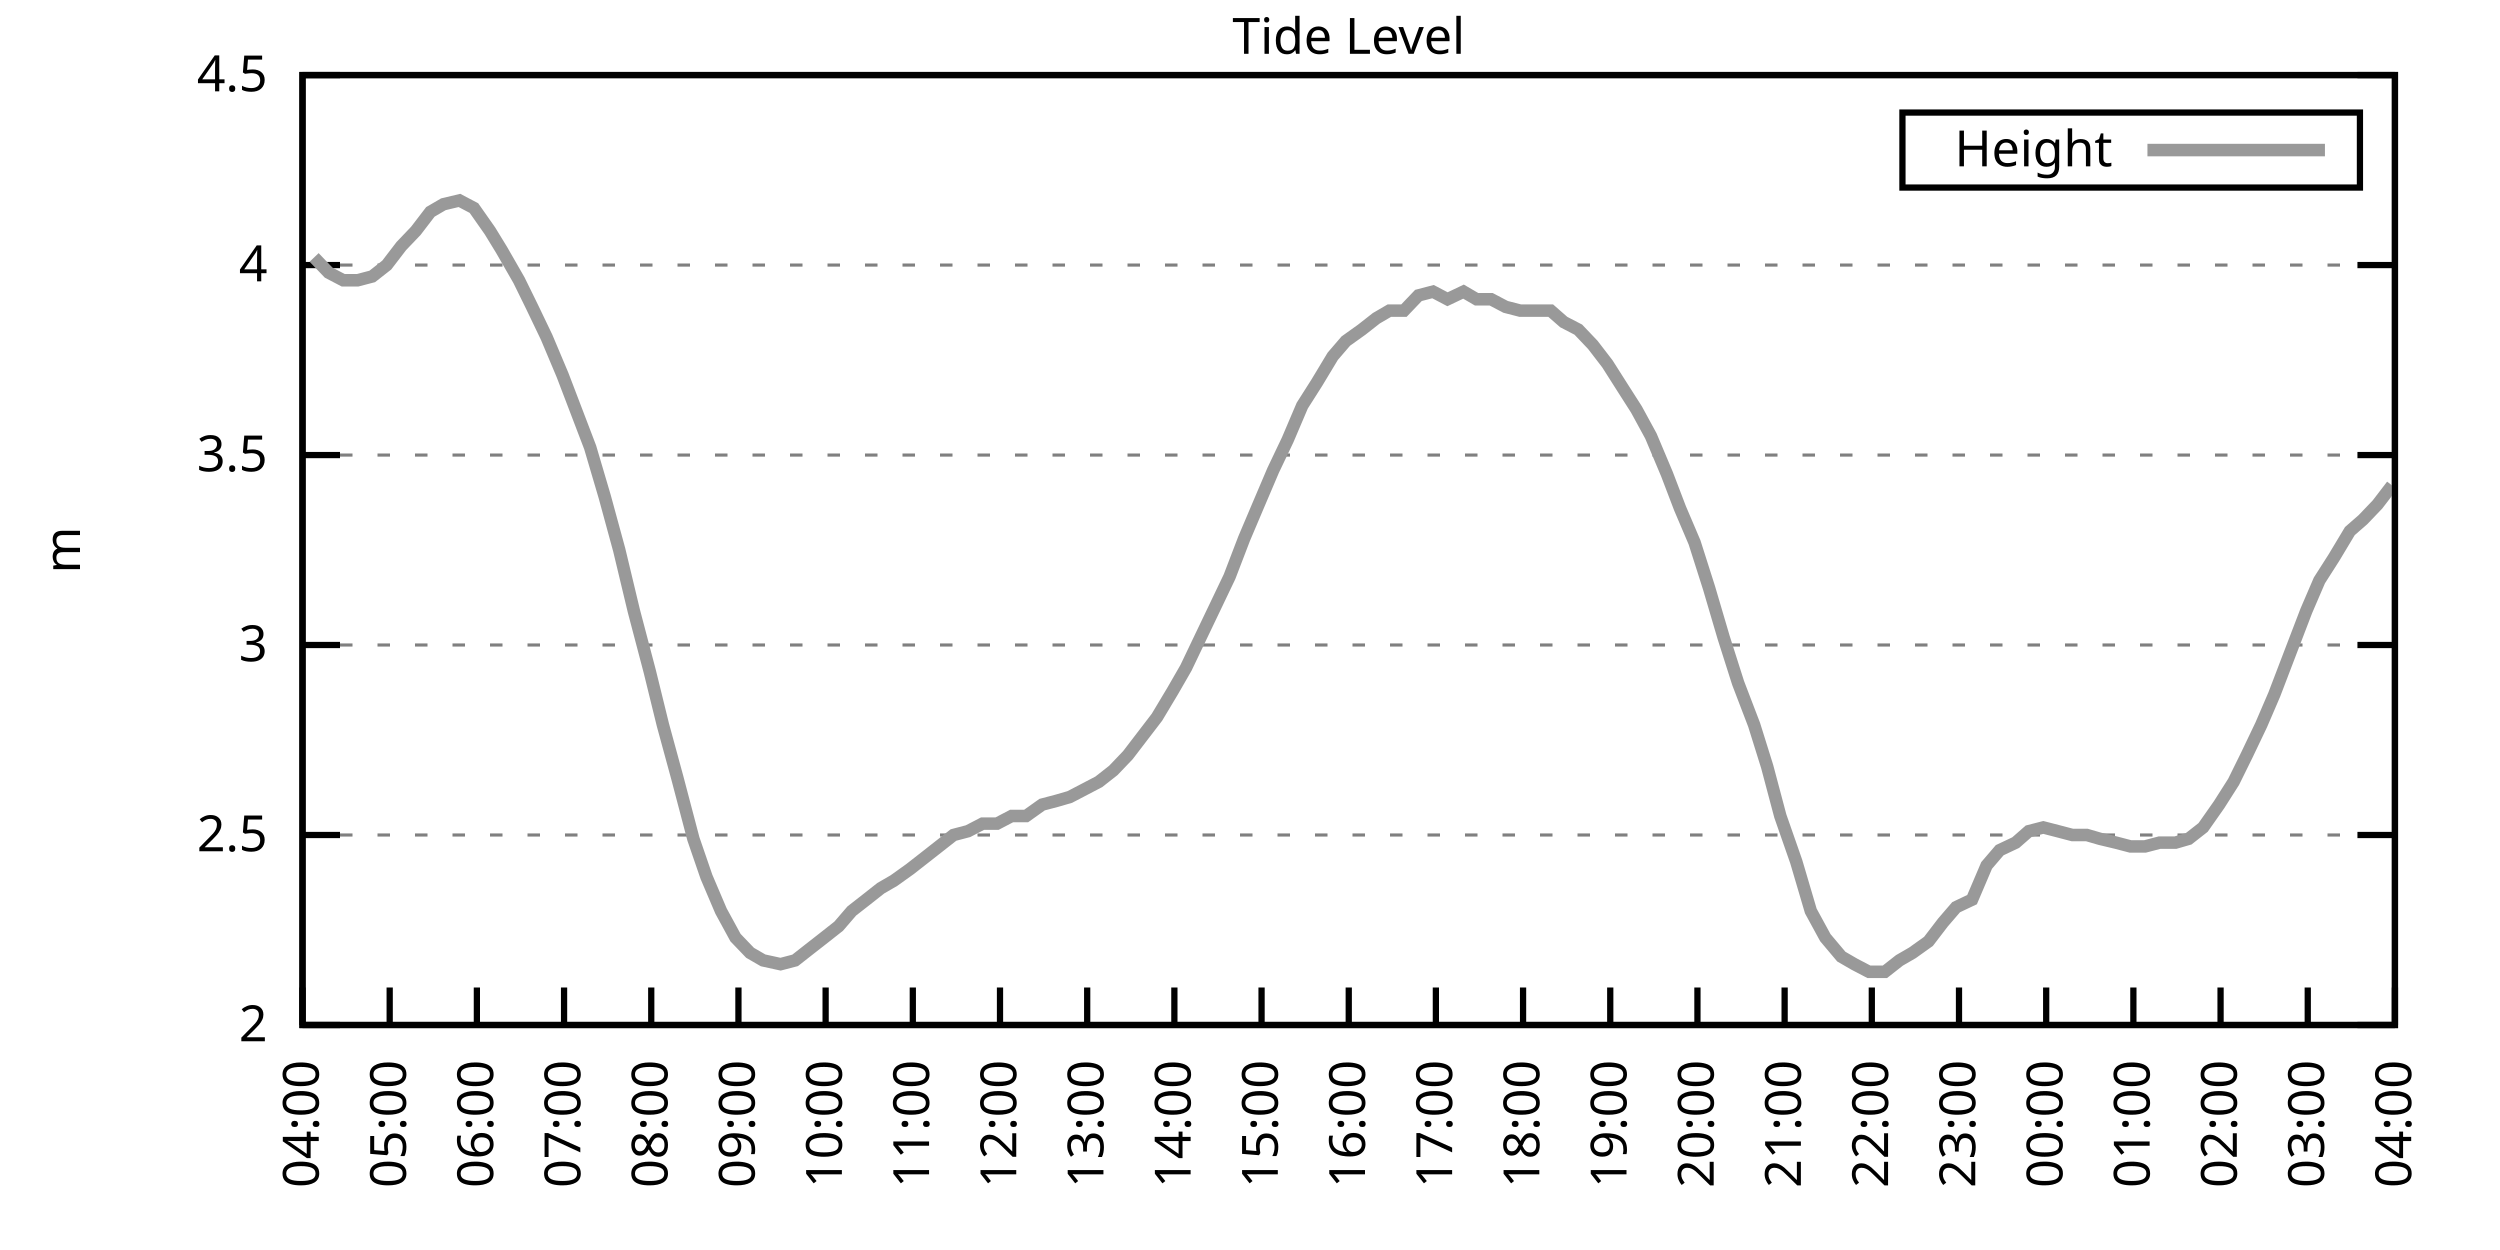
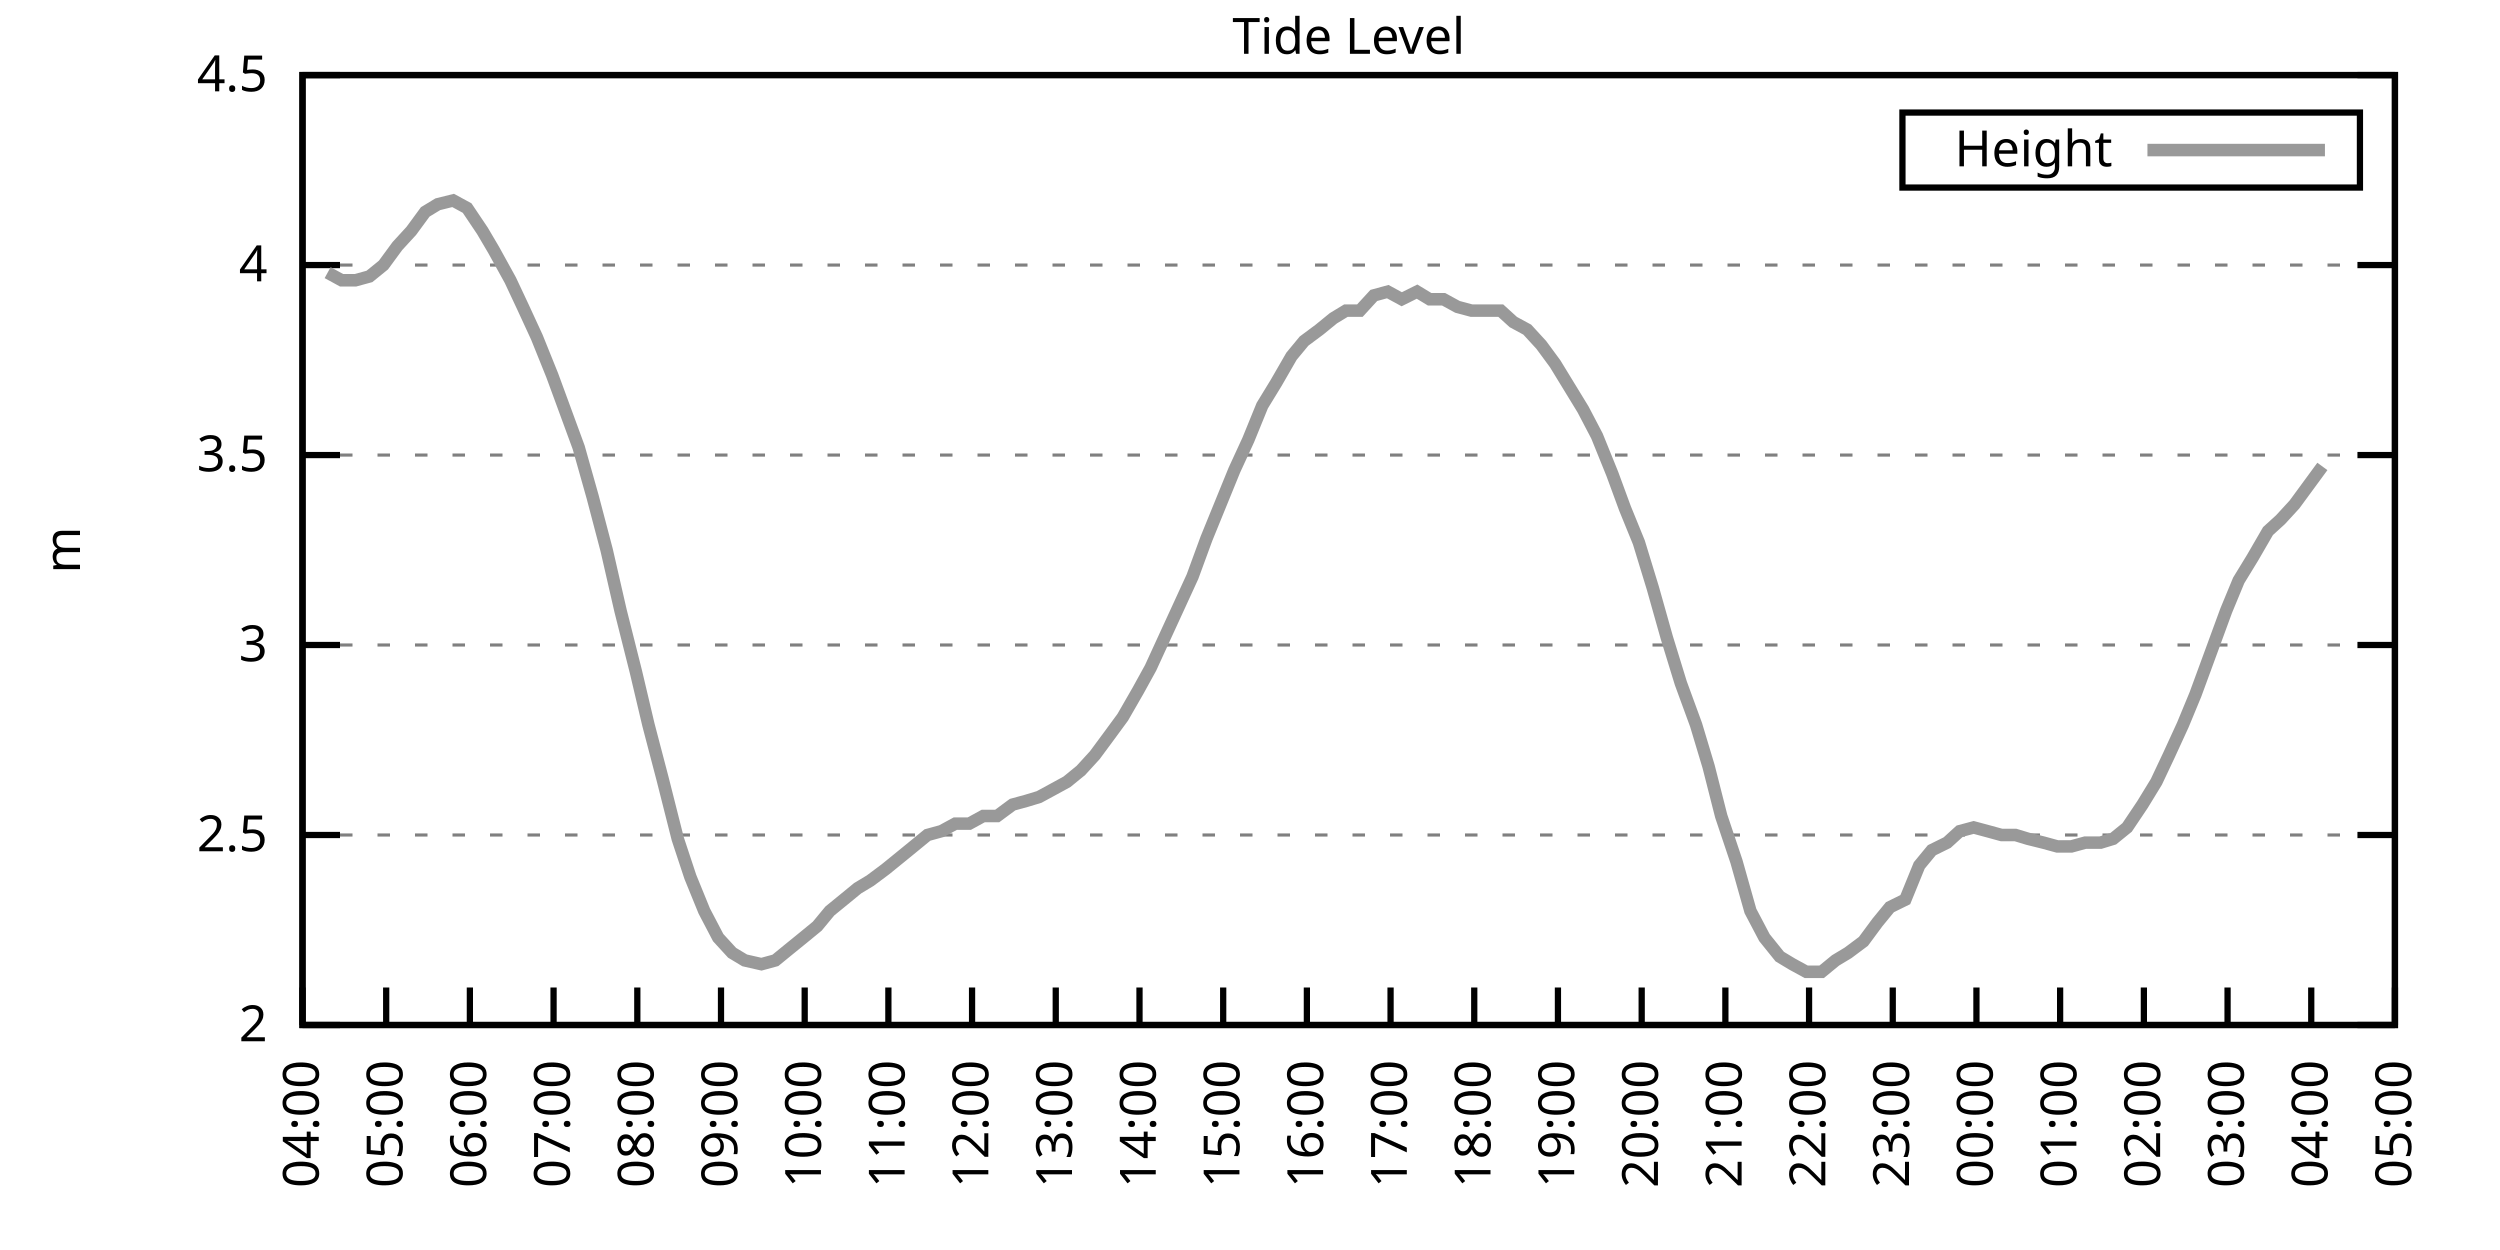
<svg xmlns="http://www.w3.org/2000/svg" xmlns:xlink="http://www.w3.org/1999/xlink" width="400" height="200" viewBox="0 0 400 200">
  <g id="gnuplot_canvas">
    <rect x="0" y="0" width="400" height="200" fill="none" />
    <defs>
      <circle id="gpDot" r="0.5" stroke-width="0.5" stroke="currentColor" />
      <path id="gpPt0" stroke-width="0.333" stroke="currentColor" d="M-1,0 h2 M0,-1 v2" />
      <path id="gpPt1" stroke-width="0.333" stroke="currentColor" d="M-1,-1 L1,1 M1,-1 L-1,1" />
      <path id="gpPt2" stroke-width="0.333" stroke="currentColor" d="M-1,0 L1,0 M0,-1 L0,1 M-1,-1 L1,1 M-1,1 L1,-1" />
      <rect id="gpPt3" stroke-width="0.333" stroke="currentColor" x="-1" y="-1" width="2" height="2" />
      <rect id="gpPt4" stroke-width="0.333" stroke="currentColor" fill="currentColor" x="-1" y="-1" width="2" height="2" />
      <circle id="gpPt5" stroke-width="0.333" stroke="currentColor" cx="0" cy="0" r="1" />
      <use xlink:href="#gpPt5" id="gpPt6" fill="currentColor" stroke="none" />
      <path id="gpPt7" stroke-width="0.333" stroke="currentColor" d="M0,-1.33 L-1.33,0.67 L1.33,0.67 z" />
      <use xlink:href="#gpPt7" id="gpPt8" fill="currentColor" stroke="none" />
      <use xlink:href="#gpPt7" id="gpPt9" stroke="currentColor" transform="rotate(180)" />
      <use xlink:href="#gpPt9" id="gpPt10" fill="currentColor" stroke="none" />
      <use xlink:href="#gpPt3" id="gpPt11" stroke="currentColor" transform="rotate(45)" />
      <use xlink:href="#gpPt11" id="gpPt12" fill="currentColor" stroke="none" />
      <path id="gpPt13" stroke-width="0.333" stroke="currentColor" d="M0,1.330 L1.265,0.411 L0.782,-1.067 L-0.782,-1.076 L-1.265,0.411 z" />
      <use xlink:href="#gpPt13" id="gpPt14" fill="currentColor" stroke="none" />
      <filter id="textbox" filterUnits="objectBoundingBox" x="0" y="0" height="1" width="1">
        <feFlood flood-color="white" flood-opacity="1" result="bgnd" />
        <feComposite in="SourceGraphic" in2="bgnd" operator="atop" />
      </filter>
      <filter id="greybox" filterUnits="objectBoundingBox" x="0" y="0" height="1" width="1">
        <feFlood flood-color="lightgrey" flood-opacity="1" result="grey" />
        <feComposite in="SourceGraphic" in2="grey" operator="atop" />
      </filter>
    </defs>
    <g fill="none" color="white" stroke="currentColor" stroke-width="1.00" stroke-linecap="butt" stroke-linejoin="miter">
</g>
    <g fill="none" color="black" stroke="currentColor" stroke-width="1.00" stroke-linecap="butt" stroke-linejoin="miter">
      <g stroke="none" shape-rendering="crispEdges">
        <polygon fill="rgb(255, 255, 255)" points="48.40,164.00 383.18,164.00 383.18,12.02 48.40,12.02 " />
      </g>
    </g>
    <g fill="none" color="black" stroke="currentColor" stroke-width="1.00" stroke-linecap="butt" stroke-linejoin="miter">
</g>
    <g fill="none" color="black" stroke="black" stroke-width="0.50" stroke-linecap="butt" stroke-linejoin="miter">
</g>
    <g fill="none" color="gray" stroke="currentColor" stroke-width="0.50" stroke-linecap="butt" stroke-linejoin="miter">
      <path stroke="gray" stroke-dasharray="2,4" class="gridline" d="M48.40,164.00 L383.19,164.00  " />
    </g>
    <g fill="none" color="gray" stroke="gray" stroke-width="1.00" stroke-linecap="butt" stroke-linejoin="miter">
</g>
    <g fill="none" color="black" stroke="currentColor" stroke-width="1.00" stroke-linecap="butt" stroke-linejoin="miter">
      <path stroke="black" d="M48.40,164.00 L54.40,164.00 M383.19,164.00 L377.19,164.00  " />
      <g transform="translate(42.80,166.60)" stroke="none" fill="black" font-family="Sans" font-size="8.00" text-anchor="end">
        <text>
          <tspan font-family="Sans"> 2</tspan>
        </text>
      </g>
    </g>
    <g fill="none" color="black" stroke="currentColor" stroke-width="1.00" stroke-linecap="butt" stroke-linejoin="miter">
</g>
    <g fill="none" color="black" stroke="black" stroke-width="0.50" stroke-linecap="butt" stroke-linejoin="miter">
</g>
    <g fill="none" color="gray" stroke="currentColor" stroke-width="0.50" stroke-linecap="butt" stroke-linejoin="miter">
      <path stroke="gray" stroke-dasharray="2,4" class="gridline" d="M48.40,133.60 L383.19,133.60  " />
    </g>
    <g fill="none" color="gray" stroke="gray" stroke-width="1.00" stroke-linecap="butt" stroke-linejoin="miter">
</g>
    <g fill="none" color="black" stroke="currentColor" stroke-width="1.00" stroke-linecap="butt" stroke-linejoin="miter">
      <path stroke="black" d="M48.40,133.60 L54.40,133.60 M383.19,133.60 L377.19,133.60  " />
      <g transform="translate(42.80,136.20)" stroke="none" fill="black" font-family="Sans" font-size="8.00" text-anchor="end">
        <text>
          <tspan font-family="Sans"> 2.5</tspan>
        </text>
      </g>
    </g>
    <g fill="none" color="black" stroke="currentColor" stroke-width="1.00" stroke-linecap="butt" stroke-linejoin="miter">
</g>
    <g fill="none" color="black" stroke="black" stroke-width="0.50" stroke-linecap="butt" stroke-linejoin="miter">
</g>
    <g fill="none" color="gray" stroke="currentColor" stroke-width="0.50" stroke-linecap="butt" stroke-linejoin="miter">
      <path stroke="gray" stroke-dasharray="2,4" class="gridline" d="M48.40,103.20 L383.19,103.20  " />
    </g>
    <g fill="none" color="gray" stroke="gray" stroke-width="1.00" stroke-linecap="butt" stroke-linejoin="miter">
</g>
    <g fill="none" color="black" stroke="currentColor" stroke-width="1.00" stroke-linecap="butt" stroke-linejoin="miter">
      <path stroke="black" d="M48.40,103.20 L54.40,103.20 M383.19,103.20 L377.19,103.20  " />
      <g transform="translate(42.80,105.80)" stroke="none" fill="black" font-family="Sans" font-size="8.00" text-anchor="end">
        <text>
          <tspan font-family="Sans"> 3</tspan>
        </text>
      </g>
    </g>
    <g fill="none" color="black" stroke="currentColor" stroke-width="1.00" stroke-linecap="butt" stroke-linejoin="miter">
</g>
    <g fill="none" color="black" stroke="black" stroke-width="0.50" stroke-linecap="butt" stroke-linejoin="miter">
</g>
    <g fill="none" color="gray" stroke="currentColor" stroke-width="0.50" stroke-linecap="butt" stroke-linejoin="miter">
      <path stroke="gray" stroke-dasharray="2,4" class="gridline" d="M48.40,72.81 L383.19,72.81  " />
    </g>
    <g fill="none" color="gray" stroke="gray" stroke-width="1.00" stroke-linecap="butt" stroke-linejoin="miter">
</g>
    <g fill="none" color="black" stroke="currentColor" stroke-width="1.00" stroke-linecap="butt" stroke-linejoin="miter">
      <path stroke="black" d="M48.40,72.81 L54.40,72.81 M383.19,72.81 L377.19,72.81  " />
      <g transform="translate(42.80,75.41)" stroke="none" fill="black" font-family="Sans" font-size="8.00" text-anchor="end">
        <text>
          <tspan font-family="Sans"> 3.5</tspan>
        </text>
      </g>
    </g>
    <g fill="none" color="black" stroke="currentColor" stroke-width="1.00" stroke-linecap="butt" stroke-linejoin="miter">
</g>
    <g fill="none" color="black" stroke="black" stroke-width="0.50" stroke-linecap="butt" stroke-linejoin="miter">
</g>
    <g fill="none" color="gray" stroke="currentColor" stroke-width="0.50" stroke-linecap="butt" stroke-linejoin="miter">
      <path stroke="gray" stroke-dasharray="2,4" class="gridline" d="M48.40,42.41 L383.19,42.41  " />
    </g>
    <g fill="none" color="gray" stroke="gray" stroke-width="1.00" stroke-linecap="butt" stroke-linejoin="miter">
</g>
    <g fill="none" color="black" stroke="currentColor" stroke-width="1.00" stroke-linecap="butt" stroke-linejoin="miter">
      <path stroke="black" d="M48.40,42.41 L54.40,42.41 M383.19,42.41 L377.19,42.41  " />
      <g transform="translate(42.80,45.01)" stroke="none" fill="black" font-family="Sans" font-size="8.00" text-anchor="end">
        <text>
          <tspan font-family="Sans"> 4</tspan>
        </text>
      </g>
    </g>
    <g fill="none" color="black" stroke="currentColor" stroke-width="1.00" stroke-linecap="butt" stroke-linejoin="miter">
</g>
    <g fill="none" color="black" stroke="black" stroke-width="0.50" stroke-linecap="butt" stroke-linejoin="miter">
</g>
    <g fill="none" color="gray" stroke="currentColor" stroke-width="0.50" stroke-linecap="butt" stroke-linejoin="miter">
      <path stroke="gray" stroke-dasharray="2,4" class="gridline" d="M48.40,12.01 L383.19,12.01  " />
    </g>
    <g fill="none" color="gray" stroke="gray" stroke-width="1.00" stroke-linecap="butt" stroke-linejoin="miter">
</g>
    <g fill="none" color="black" stroke="currentColor" stroke-width="1.00" stroke-linecap="butt" stroke-linejoin="miter">
      <path stroke="black" d="M48.40,12.01 L54.40,12.01 M383.19,12.01 L377.19,12.01  " />
      <g transform="translate(42.80,14.61)" stroke="none" fill="black" font-family="Sans" font-size="8.00" text-anchor="end">
        <text>
          <tspan font-family="Sans"> 4.5</tspan>
        </text>
      </g>
    </g>
    <g fill="none" color="black" stroke="currentColor" stroke-width="1.00" stroke-linecap="butt" stroke-linejoin="miter">
      <path stroke="black" d="M48.40,164.00 L48.40,158.00  " />
      <g transform="translate(51.00,169.60) rotate(270.00)" stroke="none" fill="black" font-family="Sans" font-size="8.00" text-anchor="end">
        <text>
          <tspan font-family="Sans">04:00</tspan>
        </text>
      </g>
    </g>
    <g fill="none" color="black" stroke="currentColor" stroke-width="1.00" stroke-linecap="butt" stroke-linejoin="miter">
-       <path stroke="black" d="M62.35,164.00 L62.35,158.00  " />
-       <g transform="translate(64.95,169.60) rotate(270.00)" stroke="none" fill="black" font-family="Sans" font-size="8.00" text-anchor="end">
+       <path stroke="black" d="M61.79,164.00 L61.79,158.00  " />
+       <g transform="translate(64.39,169.60) rotate(270.00)" stroke="none" fill="black" font-family="Sans" font-size="8.00" text-anchor="end">
        <text>
          <tspan font-family="Sans">05:00</tspan>
        </text>
      </g>
    </g>
    <g fill="none" color="black" stroke="currentColor" stroke-width="1.00" stroke-linecap="butt" stroke-linejoin="miter">
-       <path stroke="black" d="M76.30,164.00 L76.30,158.00  " />
-       <g transform="translate(78.90,169.60) rotate(270.00)" stroke="none" fill="black" font-family="Sans" font-size="8.00" text-anchor="end">
+       <path stroke="black" d="M75.18,164.00 L75.18,158.00  " />
+       <g transform="translate(77.78,169.60) rotate(270.00)" stroke="none" fill="black" font-family="Sans" font-size="8.00" text-anchor="end">
        <text>
          <tspan font-family="Sans">06:00</tspan>
        </text>
      </g>
    </g>
    <g fill="none" color="black" stroke="currentColor" stroke-width="1.00" stroke-linecap="butt" stroke-linejoin="miter">
-       <path stroke="black" d="M90.25,164.00 L90.25,158.00  " />
-       <g transform="translate(92.85,169.60) rotate(270.00)" stroke="none" fill="black" font-family="Sans" font-size="8.00" text-anchor="end">
+       <path stroke="black" d="M88.57,164.00 L88.57,158.00  " />
+       <g transform="translate(91.17,169.60) rotate(270.00)" stroke="none" fill="black" font-family="Sans" font-size="8.00" text-anchor="end">
        <text>
          <tspan font-family="Sans">07:00</tspan>
        </text>
      </g>
    </g>
    <g fill="none" color="black" stroke="currentColor" stroke-width="1.00" stroke-linecap="butt" stroke-linejoin="miter">
-       <path stroke="black" d="M104.20,164.00 L104.20,158.00  " />
-       <g transform="translate(106.80,169.60) rotate(270.00)" stroke="none" fill="black" font-family="Sans" font-size="8.00" text-anchor="end">
+       <path stroke="black" d="M101.97,164.00 L101.97,158.00  " />
+       <g transform="translate(104.57,169.60) rotate(270.00)" stroke="none" fill="black" font-family="Sans" font-size="8.00" text-anchor="end">
        <text>
          <tspan font-family="Sans">08:00</tspan>
        </text>
      </g>
    </g>
    <g fill="none" color="black" stroke="currentColor" stroke-width="1.00" stroke-linecap="butt" stroke-linejoin="miter">
-       <path stroke="black" d="M118.15,164.00 L118.15,158.00  " />
-       <g transform="translate(120.75,169.60) rotate(270.00)" stroke="none" fill="black" font-family="Sans" font-size="8.00" text-anchor="end">
+       <path stroke="black" d="M115.36,164.00 L115.36,158.00  " />
+       <g transform="translate(117.96,169.60) rotate(270.00)" stroke="none" fill="black" font-family="Sans" font-size="8.00" text-anchor="end">
        <text>
          <tspan font-family="Sans">09:00</tspan>
        </text>
      </g>
    </g>
    <g fill="none" color="black" stroke="currentColor" stroke-width="1.00" stroke-linecap="butt" stroke-linejoin="miter">
-       <path stroke="black" d="M132.10,164.00 L132.10,158.00  " />
-       <g transform="translate(134.70,169.60) rotate(270.00)" stroke="none" fill="black" font-family="Sans" font-size="8.00" text-anchor="end">
+       <path stroke="black" d="M128.75,164.00 L128.75,158.00  " />
+       <g transform="translate(131.35,169.60) rotate(270.00)" stroke="none" fill="black" font-family="Sans" font-size="8.00" text-anchor="end">
        <text>
          <tspan font-family="Sans">10:00</tspan>
        </text>
      </g>
    </g>
    <g fill="none" color="black" stroke="currentColor" stroke-width="1.00" stroke-linecap="butt" stroke-linejoin="miter">
-       <path stroke="black" d="M146.05,164.00 L146.05,158.00  " />
-       <g transform="translate(148.65,169.60) rotate(270.00)" stroke="none" fill="black" font-family="Sans" font-size="8.00" text-anchor="end">
+       <path stroke="black" d="M142.14,164.00 L142.14,158.00  " />
+       <g transform="translate(144.74,169.60) rotate(270.00)" stroke="none" fill="black" font-family="Sans" font-size="8.00" text-anchor="end">
        <text>
          <tspan font-family="Sans">11:00</tspan>
        </text>
      </g>
    </g>
    <g fill="none" color="black" stroke="currentColor" stroke-width="1.00" stroke-linecap="butt" stroke-linejoin="miter">
-       <path stroke="black" d="M160.00,164.00 L160.00,158.00  " />
-       <g transform="translate(162.60,169.60) rotate(270.00)" stroke="none" fill="black" font-family="Sans" font-size="8.00" text-anchor="end">
+       <path stroke="black" d="M155.53,164.00 L155.53,158.00  " />
+       <g transform="translate(158.13,169.60) rotate(270.00)" stroke="none" fill="black" font-family="Sans" font-size="8.00" text-anchor="end">
        <text>
          <tspan font-family="Sans">12:00</tspan>
        </text>
      </g>
    </g>
    <g fill="none" color="black" stroke="currentColor" stroke-width="1.00" stroke-linecap="butt" stroke-linejoin="miter">
-       <path stroke="black" d="M173.95,164.00 L173.95,158.00  " />
-       <g transform="translate(176.55,169.60) rotate(270.00)" stroke="none" fill="black" font-family="Sans" font-size="8.00" text-anchor="end">
+       <path stroke="black" d="M168.92,164.00 L168.92,158.00  " />
+       <g transform="translate(171.52,169.60) rotate(270.00)" stroke="none" fill="black" font-family="Sans" font-size="8.00" text-anchor="end">
        <text>
          <tspan font-family="Sans">13:00</tspan>
        </text>
      </g>
    </g>
    <g fill="none" color="black" stroke="currentColor" stroke-width="1.00" stroke-linecap="butt" stroke-linejoin="miter">
-       <path stroke="black" d="M187.90,164.00 L187.90,158.00  " />
-       <g transform="translate(190.50,169.60) rotate(270.00)" stroke="none" fill="black" font-family="Sans" font-size="8.00" text-anchor="end">
+       <path stroke="black" d="M182.32,164.00 L182.32,158.00  " />
+       <g transform="translate(184.92,169.60) rotate(270.00)" stroke="none" fill="black" font-family="Sans" font-size="8.00" text-anchor="end">
        <text>
          <tspan font-family="Sans">14:00</tspan>
        </text>
      </g>
    </g>
    <g fill="none" color="black" stroke="currentColor" stroke-width="1.00" stroke-linecap="butt" stroke-linejoin="miter">
-       <path stroke="black" d="M201.85,164.00 L201.85,158.00  " />
-       <g transform="translate(204.45,169.60) rotate(270.00)" stroke="none" fill="black" font-family="Sans" font-size="8.00" text-anchor="end">
+       <path stroke="black" d="M195.71,164.00 L195.71,158.00  " />
+       <g transform="translate(198.31,169.60) rotate(270.00)" stroke="none" fill="black" font-family="Sans" font-size="8.00" text-anchor="end">
        <text>
          <tspan font-family="Sans">15:00</tspan>
        </text>
      </g>
    </g>
    <g fill="none" color="black" stroke="currentColor" stroke-width="1.00" stroke-linecap="butt" stroke-linejoin="miter">
-       <path stroke="black" d="M215.80,164.00 L215.80,158.00  " />
-       <g transform="translate(218.40,169.60) rotate(270.00)" stroke="none" fill="black" font-family="Sans" font-size="8.00" text-anchor="end">
+       <path stroke="black" d="M209.10,164.00 L209.10,158.00  " />
+       <g transform="translate(211.70,169.60) rotate(270.00)" stroke="none" fill="black" font-family="Sans" font-size="8.00" text-anchor="end">
        <text>
          <tspan font-family="Sans">16:00</tspan>
        </text>
      </g>
    </g>
    <g fill="none" color="black" stroke="currentColor" stroke-width="1.00" stroke-linecap="butt" stroke-linejoin="miter">
-       <path stroke="black" d="M229.74,164.00 L229.74,158.00  " />
-       <g transform="translate(232.34,169.60) rotate(270.00)" stroke="none" fill="black" font-family="Sans" font-size="8.00" text-anchor="end">
+       <path stroke="black" d="M222.49,164.00 L222.49,158.00  " />
+       <g transform="translate(225.09,169.60) rotate(270.00)" stroke="none" fill="black" font-family="Sans" font-size="8.00" text-anchor="end">
        <text>
          <tspan font-family="Sans">17:00</tspan>
        </text>
      </g>
    </g>
    <g fill="none" color="black" stroke="currentColor" stroke-width="1.00" stroke-linecap="butt" stroke-linejoin="miter">
-       <path stroke="black" d="M243.69,164.00 L243.69,158.00  " />
-       <g transform="translate(246.29,169.60) rotate(270.00)" stroke="none" fill="black" font-family="Sans" font-size="8.00" text-anchor="end">
+       <path stroke="black" d="M235.88,164.00 L235.88,158.00  " />
+       <g transform="translate(238.48,169.60) rotate(270.00)" stroke="none" fill="black" font-family="Sans" font-size="8.00" text-anchor="end">
        <text>
          <tspan font-family="Sans">18:00</tspan>
        </text>
      </g>
    </g>
    <g fill="none" color="black" stroke="currentColor" stroke-width="1.00" stroke-linecap="butt" stroke-linejoin="miter">
-       <path stroke="black" d="M257.64,164.00 L257.64,158.00  " />
-       <g transform="translate(260.24,169.60) rotate(270.00)" stroke="none" fill="black" font-family="Sans" font-size="8.00" text-anchor="end">
+       <path stroke="black" d="M249.27,164.00 L249.27,158.00  " />
+       <g transform="translate(251.87,169.60) rotate(270.00)" stroke="none" fill="black" font-family="Sans" font-size="8.00" text-anchor="end">
        <text>
          <tspan font-family="Sans">19:00</tspan>
        </text>
      </g>
    </g>
    <g fill="none" color="black" stroke="currentColor" stroke-width="1.00" stroke-linecap="butt" stroke-linejoin="miter">
-       <path stroke="black" d="M271.59,164.00 L271.59,158.00  " />
-       <g transform="translate(274.19,169.60) rotate(270.00)" stroke="none" fill="black" font-family="Sans" font-size="8.00" text-anchor="end">
+       <path stroke="black" d="M262.67,164.00 L262.67,158.00  " />
+       <g transform="translate(265.27,169.60) rotate(270.00)" stroke="none" fill="black" font-family="Sans" font-size="8.00" text-anchor="end">
        <text>
          <tspan font-family="Sans">20:00</tspan>
        </text>
      </g>
    </g>
    <g fill="none" color="black" stroke="currentColor" stroke-width="1.00" stroke-linecap="butt" stroke-linejoin="miter">
-       <path stroke="black" d="M285.54,164.00 L285.54,158.00  " />
-       <g transform="translate(288.14,169.60) rotate(270.00)" stroke="none" fill="black" font-family="Sans" font-size="8.00" text-anchor="end">
+       <path stroke="black" d="M276.06,164.00 L276.06,158.00  " />
+       <g transform="translate(278.66,169.60) rotate(270.00)" stroke="none" fill="black" font-family="Sans" font-size="8.00" text-anchor="end">
        <text>
          <tspan font-family="Sans">21:00</tspan>
        </text>
      </g>
    </g>
    <g fill="none" color="black" stroke="currentColor" stroke-width="1.00" stroke-linecap="butt" stroke-linejoin="miter">
-       <path stroke="black" d="M299.49,164.00 L299.49,158.00  " />
-       <g transform="translate(302.09,169.60) rotate(270.00)" stroke="none" fill="black" font-family="Sans" font-size="8.00" text-anchor="end">
+       <path stroke="black" d="M289.45,164.00 L289.45,158.00  " />
+       <g transform="translate(292.05,169.60) rotate(270.00)" stroke="none" fill="black" font-family="Sans" font-size="8.00" text-anchor="end">
        <text>
          <tspan font-family="Sans">22:00</tspan>
        </text>
      </g>
    </g>
    <g fill="none" color="black" stroke="currentColor" stroke-width="1.00" stroke-linecap="butt" stroke-linejoin="miter">
-       <path stroke="black" d="M313.44,164.00 L313.44,158.00  " />
-       <g transform="translate(316.04,169.60) rotate(270.00)" stroke="none" fill="black" font-family="Sans" font-size="8.00" text-anchor="end">
+       <path stroke="black" d="M302.84,164.00 L302.84,158.00  " />
+       <g transform="translate(305.44,169.60) rotate(270.00)" stroke="none" fill="black" font-family="Sans" font-size="8.00" text-anchor="end">
        <text>
          <tspan font-family="Sans">23:00</tspan>
        </text>
      </g>
    </g>
    <g fill="none" color="black" stroke="currentColor" stroke-width="1.00" stroke-linecap="butt" stroke-linejoin="miter">
-       <path stroke="black" d="M327.39,164.00 L327.39,158.00  " />
-       <g transform="translate(329.99,169.60) rotate(270.00)" stroke="none" fill="black" font-family="Sans" font-size="8.00" text-anchor="end">
+       <path stroke="black" d="M316.23,164.00 L316.23,158.00  " />
+       <g transform="translate(318.83,169.60) rotate(270.00)" stroke="none" fill="black" font-family="Sans" font-size="8.00" text-anchor="end">
        <text>
          <tspan font-family="Sans">00:00</tspan>
        </text>
      </g>
    </g>
    <g fill="none" color="black" stroke="currentColor" stroke-width="1.00" stroke-linecap="butt" stroke-linejoin="miter">
-       <path stroke="black" d="M341.34,164.00 L341.34,158.00  " />
-       <g transform="translate(343.94,169.60) rotate(270.00)" stroke="none" fill="black" font-family="Sans" font-size="8.00" text-anchor="end">
+       <path stroke="black" d="M329.62,164.00 L329.62,158.00  " />
+       <g transform="translate(332.22,169.60) rotate(270.00)" stroke="none" fill="black" font-family="Sans" font-size="8.00" text-anchor="end">
        <text>
          <tspan font-family="Sans">01:00</tspan>
        </text>
      </g>
    </g>
    <g fill="none" color="black" stroke="currentColor" stroke-width="1.00" stroke-linecap="butt" stroke-linejoin="miter">
-       <path stroke="black" d="M355.29,164.00 L355.29,158.00  " />
-       <g transform="translate(357.89,169.60) rotate(270.00)" stroke="none" fill="black" font-family="Sans" font-size="8.00" text-anchor="end">
+       <path stroke="black" d="M343.02,164.00 L343.02,158.00  " />
+       <g transform="translate(345.62,169.60) rotate(270.00)" stroke="none" fill="black" font-family="Sans" font-size="8.00" text-anchor="end">
        <text>
          <tspan font-family="Sans">02:00</tspan>
        </text>
      </g>
    </g>
    <g fill="none" color="black" stroke="currentColor" stroke-width="1.00" stroke-linecap="butt" stroke-linejoin="miter">
-       <path stroke="black" d="M369.24,164.00 L369.24,158.00  " />
-       <g transform="translate(371.84,169.60) rotate(270.00)" stroke="none" fill="black" font-family="Sans" font-size="8.00" text-anchor="end">
+       <path stroke="black" d="M356.41,164.00 L356.41,158.00  " />
+       <g transform="translate(359.01,169.60) rotate(270.00)" stroke="none" fill="black" font-family="Sans" font-size="8.00" text-anchor="end">
        <text>
          <tspan font-family="Sans">03:00</tspan>
+         </text>
+       </g>
+     </g>
+     <g fill="none" color="black" stroke="currentColor" stroke-width="1.00" stroke-linecap="butt" stroke-linejoin="miter">
+       <path stroke="black" d="M369.80,164.00 L369.80,158.00  " />
+       <g transform="translate(372.40,169.60) rotate(270.00)" stroke="none" fill="black" font-family="Sans" font-size="8.00" text-anchor="end">
+         <text>
+           <tspan font-family="Sans">04:00</tspan>
        </text>
      </g>
    </g>
    <g fill="none" color="black" stroke="currentColor" stroke-width="1.00" stroke-linecap="butt" stroke-linejoin="miter">
      <path stroke="black" d="M383.19,164.00 L383.19,158.00  " />
      <g transform="translate(385.79,169.60) rotate(270.00)" stroke="none" fill="black" font-family="Sans" font-size="8.00" text-anchor="end">
        <text>
-           <tspan font-family="Sans">04:00</tspan>
+           <tspan font-family="Sans">05:00</tspan>
        </text>
      </g>
    </g>
    <g fill="none" color="black" stroke="currentColor" stroke-width="1.00" stroke-linecap="butt" stroke-linejoin="miter">
</g>
    <g fill="none" color="black" stroke="currentColor" stroke-width="1.00" stroke-linecap="butt" stroke-linejoin="miter">
      <path stroke="black" d="M48.40,12.01 L48.40,164.00 L383.19,164.00 L383.19,12.01 L48.40,12.01 Z  " />
    </g>
    <g fill="none" color="black" stroke="currentColor" stroke-width="1.00" stroke-linecap="butt" stroke-linejoin="miter">
</g>
    <g fill="none" color="black" stroke="currentColor" stroke-width="1.00" stroke-linecap="butt" stroke-linejoin="miter">
      <path stroke="black" d="M304.39,30.01 L304.39,18.01 L377.59,18.01 L377.59,30.01 L304.39,30.01 Z  " />
    </g>
    <g id="Tide_level_plot_1">
      <g fill="none" color="white" stroke="black" stroke-width="2.00" stroke-linecap="butt" stroke-linejoin="miter">
</g>
      <g fill="none" color="black" stroke="currentColor" stroke-width="2.00" stroke-linecap="butt" stroke-linejoin="miter">
        <g transform="translate(337.99,26.61)" stroke="none" fill="black" font-family="Sans" font-size="8.00" text-anchor="end">
          <text>
            <tspan font-family="Sans">Height</tspan>
          </text>
        </g>
      </g>
      <g fill="none" color="black" stroke="currentColor" stroke-width="2.00" stroke-linecap="butt" stroke-linejoin="miter">
-         <path stroke="rgb(153, 153, 153)" d="M343.59,24.01 L371.99,24.01 M50.26,41.19 L52.58,43.62 L54.91,44.84 L57.23,44.84 L59.56,44.23 L61.88,42.41   L64.21,39.37 L66.53,36.94 L68.86,33.90 L70.95,32.68 L73.51,32.07 L75.83,33.29 L78.39,36.94 L80.25,39.98   L83.04,44.84 L85.13,49.10 L87.46,53.96 L90.02,60.04 L92.11,65.51 L94.43,71.59 L96.76,79.49 L99.08,88.00   L101.41,97.73 L103.97,107.46 L106.06,115.97 L108.38,124.48 L110.94,134.21 L113.03,140.29 L115.36,145.76 L117.68,150.02   L120.01,152.45 L122.10,153.66 L124.89,154.27 L127.22,153.66 L129.54,151.84 L131.87,150.02 L134.19,148.19 L136.28,145.76   L138.61,143.94 L140.93,142.11 L143.02,140.90 L145.58,139.07 L147.91,137.25 L150.23,135.43 L152.56,133.60 L154.88,132.99   L157.21,131.78 L159.53,131.78 L161.86,130.56 L164.18,130.56 L166.74,128.74 L169.06,128.13 L171.16,127.52 L173.48,126.31   L175.81,125.09 L178.13,123.27 L180.46,120.83 L182.78,117.80 L185.11,114.76 L187.66,110.50 L189.76,106.85 L192.08,101.99   L194.41,97.12 L196.73,92.26 L199.06,86.18 L201.38,80.71 L203.71,75.24 L206.03,70.37 L208.36,64.90 L210.68,61.25   L213.24,57.00 L215.33,54.57 L217.89,52.74 L220.21,50.92 L222.30,49.70 L224.63,49.70 L226.95,47.27 L229.28,46.66   L231.60,47.88 L234.16,46.66 L236.25,47.88 L238.58,47.88 L240.90,49.10 L243.23,49.70 L245.55,49.70 L248.11,49.70   L250.20,51.53 L252.53,52.74 L254.85,55.18 L257.18,58.21 L259.50,61.86 L261.83,65.51 L264.15,69.77 L266.71,75.85   L268.80,81.32 L271.13,86.79 L273.45,94.08 L275.78,101.99 L278.10,109.28 L280.66,115.97 L282.75,122.66 L284.85,130.56   L287.40,137.86 L289.73,145.76 L292.05,150.02 L294.61,153.06 L296.70,154.27 L299.03,155.49 L301.58,155.49 L303.91,153.66   L306.00,152.45 L308.56,150.62 L310.88,147.59 L312.98,145.15 L315.53,143.94 L317.86,138.47 L319.95,136.03 L322.51,134.82   L324.60,132.99 L326.93,132.39 L329.25,132.99 L331.58,133.60 L333.90,133.60 L335.99,134.21 L338.55,134.82 L340.88,135.43   L343.20,135.43 L345.53,134.82 L348.08,134.82 L350.18,134.21 L352.50,132.39 L355.06,128.74 L357.38,125.09 L359.48,120.83   L361.80,115.97 L363.89,111.11 L366.68,103.81 L369.01,97.73 L371.10,92.87 L373.43,89.22 L375.98,84.97 L378.08,83.14   L380.40,80.71 L382.73,77.67  " />
+         <path stroke="rgb(153, 153, 153)" d="M343.59,24.01 L371.99,24.01 M52.42,43.62 L54.65,44.84 L56.88,44.84 L59.11,44.23 L61.35,42.41 L63.58,39.37   L65.81,36.94 L68.04,33.90 L70.05,32.68 L72.50,32.07 L74.74,33.29 L77.19,36.94 L78.98,39.98 L81.66,44.84   L83.66,49.10 L85.90,53.96 L88.35,60.04 L90.36,65.51 L92.59,71.59 L94.82,79.49 L97.06,88.00 L99.29,97.73   L101.74,107.46 L103.75,115.97 L105.98,124.48 L108.44,134.21 L110.45,140.29 L112.68,145.76 L114.91,150.02 L117.14,152.45   L119.15,153.66 L121.83,154.27 L124.06,153.66 L126.29,151.84 L128.53,150.02 L130.76,148.19 L132.77,145.76 L135.00,143.94   L137.23,142.11 L139.24,140.90 L141.69,139.07 L143.93,137.25 L146.16,135.43 L148.39,133.60 L150.62,132.99 L152.85,131.78   L155.09,131.78 L157.32,130.56 L159.55,130.56 L162.01,128.74 L164.24,128.13 L166.25,127.52 L168.48,126.31 L170.71,125.09   L172.94,123.27 L175.17,120.83 L177.41,117.80 L179.64,114.76 L182.09,110.50 L184.10,106.85 L186.33,101.99 L188.57,97.12   L190.80,92.26 L193.03,86.18 L195.26,80.71 L197.49,75.24 L199.73,70.37 L201.96,64.90 L204.19,61.25 L206.64,57.00   L208.65,54.57 L211.11,52.74 L213.34,50.92 L215.35,49.70 L217.58,49.70 L219.81,47.27 L222.04,46.66 L224.28,47.88   L226.73,46.66 L228.74,47.88 L230.97,47.88 L233.20,49.10 L235.44,49.70 L237.67,49.70 L240.12,49.70 L242.13,51.53   L244.36,52.74 L246.60,55.18 L248.83,58.21 L251.06,61.86 L253.29,65.51 L255.52,69.77 L257.98,75.85 L259.99,81.32   L262.22,86.79 L264.45,94.08 L266.68,101.99 L268.92,109.28 L271.37,115.97 L273.38,122.66 L275.39,130.56 L277.84,137.86   L280.07,145.76 L282.31,150.02 L284.76,153.06 L286.77,154.27 L289.00,155.49 L291.46,155.49 L293.69,153.66 L295.70,152.45   L298.15,150.62 L300.39,147.59 L302.39,145.15 L304.85,143.94 L307.08,138.47 L309.09,136.03 L311.54,134.82 L313.55,132.99   L315.79,132.39 L318.02,132.99 L320.25,133.60 L322.48,133.60 L324.49,134.21 L326.95,134.82 L329.18,135.43 L331.41,135.43   L333.64,134.82 L336.10,134.82 L338.10,134.21 L340.34,132.39 L342.79,128.74 L345.02,125.09 L347.03,120.83 L349.26,115.97   L351.27,111.11 L353.95,103.81 L356.18,97.73 L358.19,92.87 L360.42,89.22 L362.88,84.97 L364.89,83.14 L367.12,80.71   L369.35,77.67 L371.58,74.63  " />
      </g>
    </g>
    <g fill="none" color="black" stroke="currentColor" stroke-width="2.00" stroke-linecap="butt" stroke-linejoin="miter">
</g>
    <g fill="none" color="black" stroke="black" stroke-width="1.00" stroke-linecap="butt" stroke-linejoin="miter">
</g>
    <g fill="none" color="black" stroke="currentColor" stroke-width="1.00" stroke-linecap="butt" stroke-linejoin="miter">
      <path stroke="black" d="M48.40,12.01 L48.40,164.00 L383.19,164.00 L383.19,12.01 L48.40,12.01 Z  " />
      <g transform="translate(12.80,88.01) rotate(270.00)" stroke="none" fill="black" font-family="Sans" font-size="8.00" text-anchor="middle">
        <text>
          <tspan font-family="Sans">m</tspan>
        </text>
      </g>
    </g>
    <g fill="none" color="black" stroke="currentColor" stroke-width="1.00" stroke-linecap="butt" stroke-linejoin="miter">
</g>
    <g fill="none" color="black" stroke="currentColor" stroke-width="1.00" stroke-linecap="butt" stroke-linejoin="miter">
      <g transform="translate(215.79,8.61)" stroke="none" fill="black" font-family="Sans" font-size="8.00" text-anchor="middle">
        <text>
          <tspan font-family="Sans">Tide Level</tspan>
        </text>
      </g>
    </g>
    <g fill="none" color="black" stroke="currentColor" stroke-width="1.00" stroke-linecap="butt" stroke-linejoin="miter">
</g>
  </g>
</svg>
